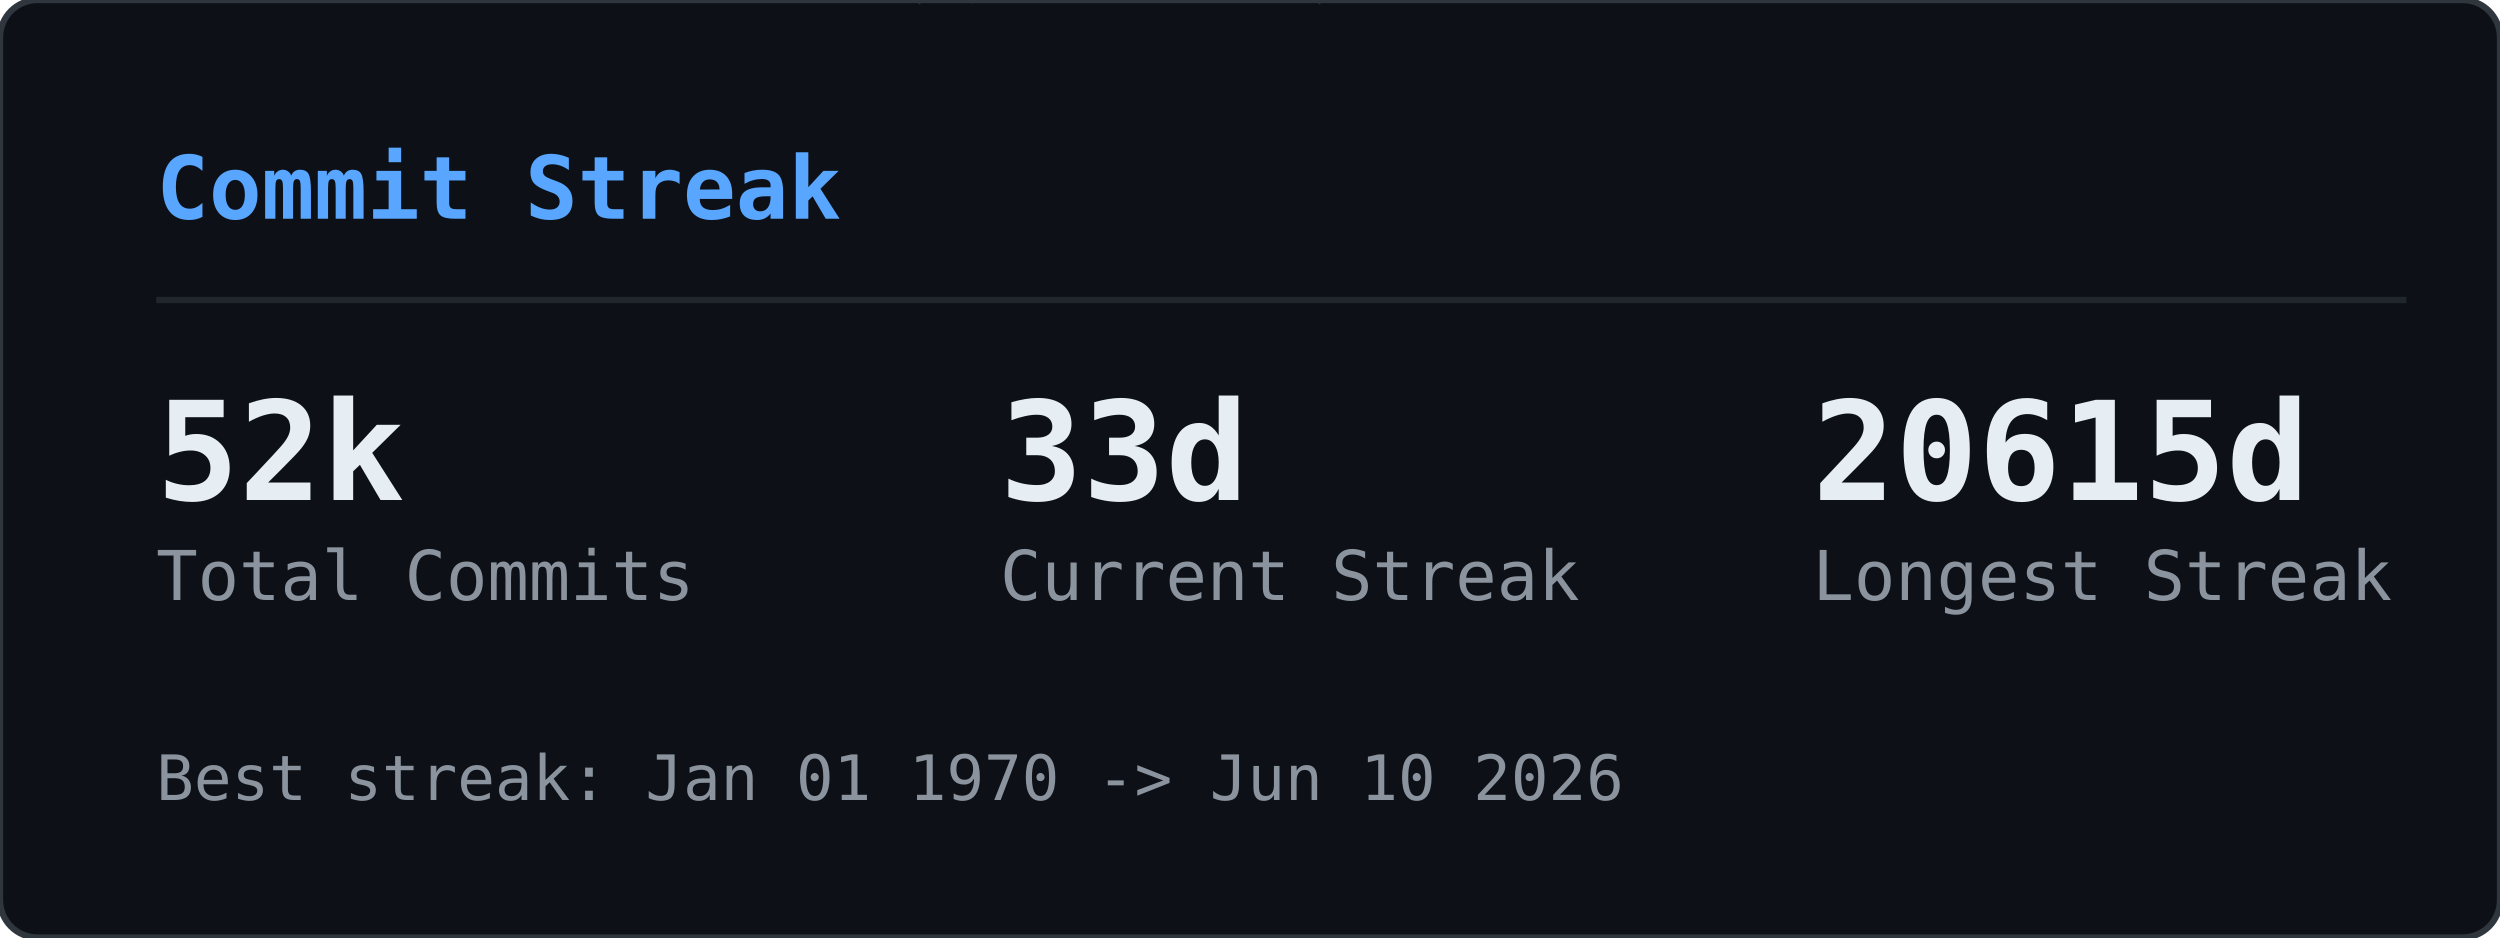
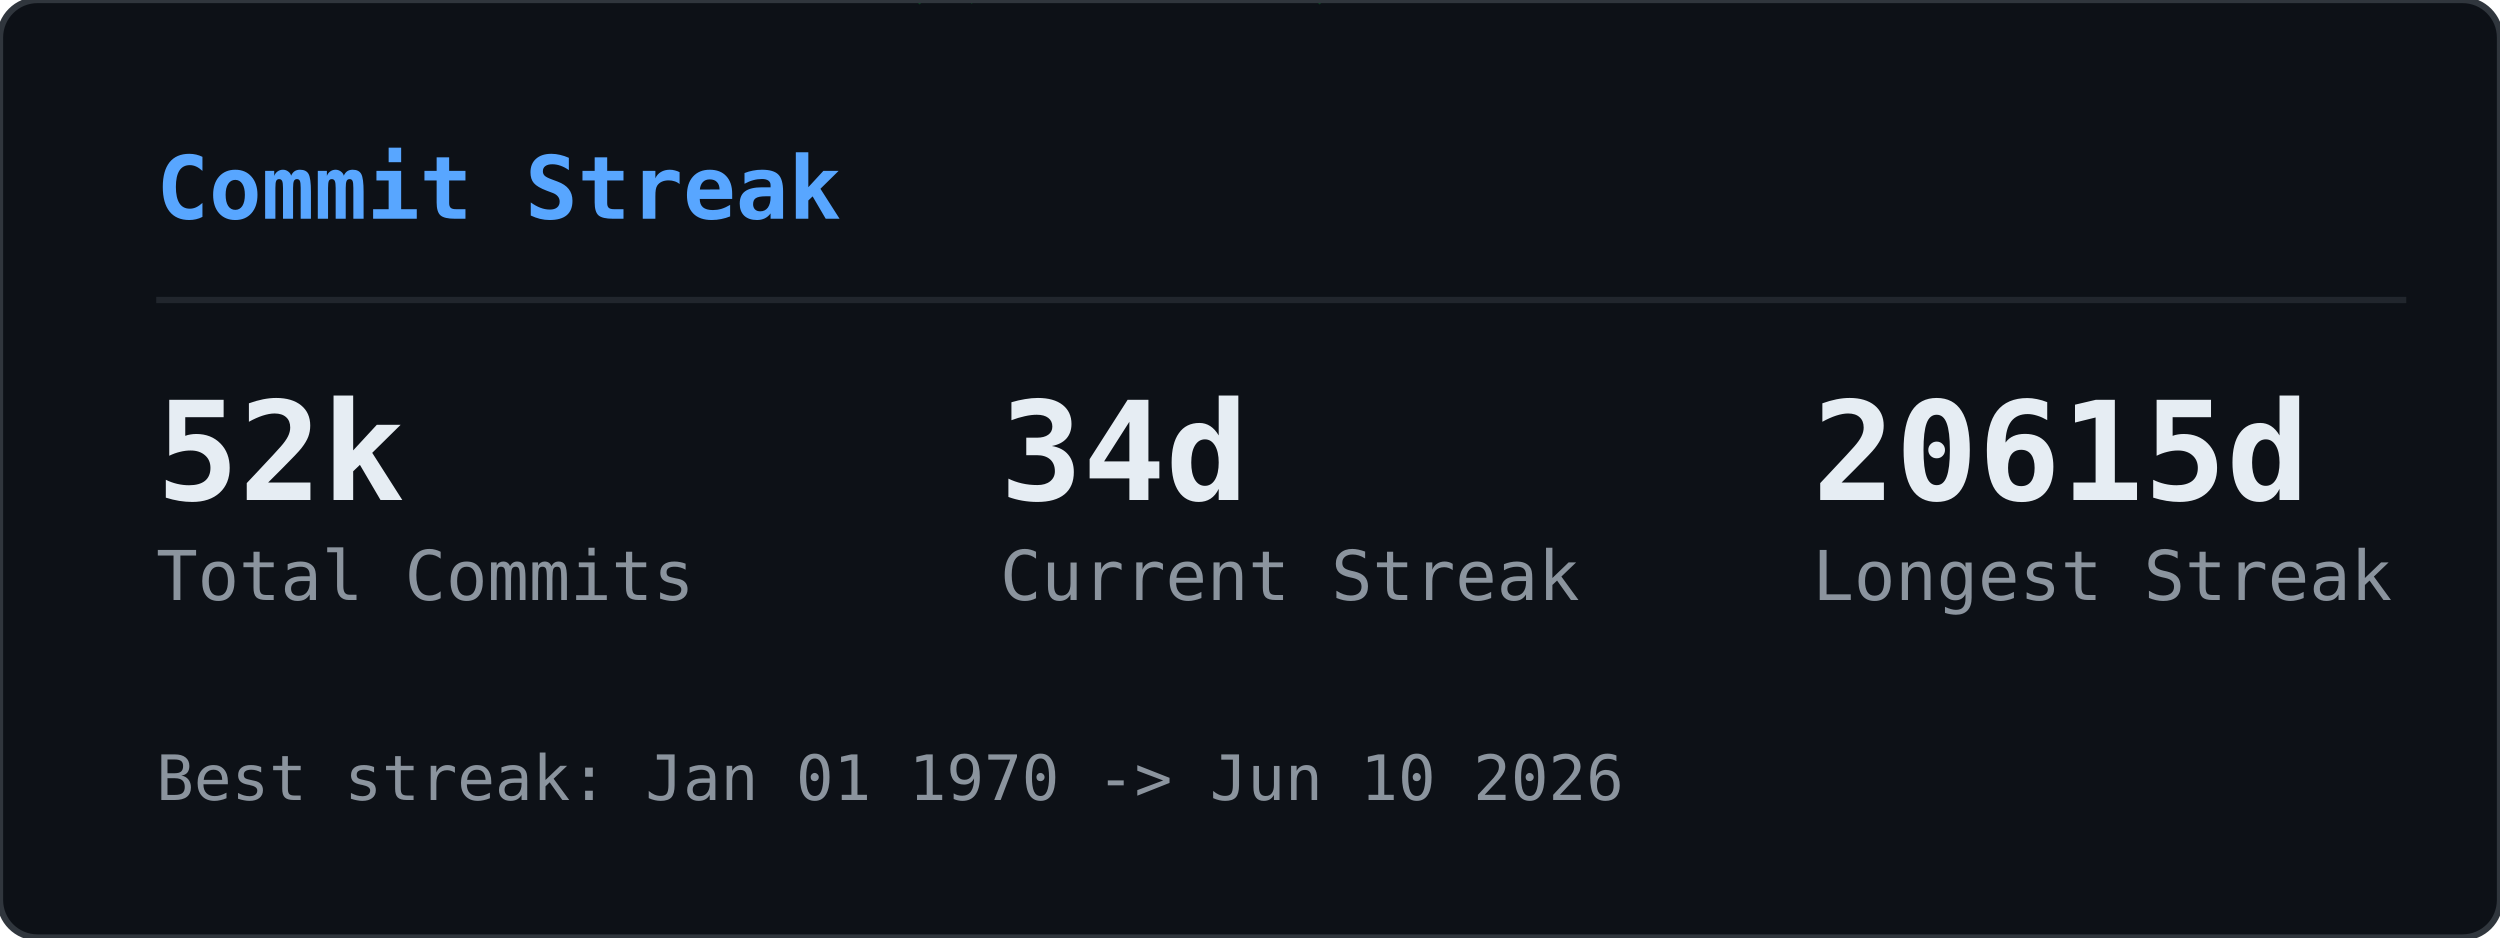
<svg xmlns="http://www.w3.org/2000/svg" width="400" height="150" viewBox="0 0 400 150">
  <defs>
    <clipPath id="gcs-clip">
      <rect width="400" height="150" rx="6" />
    </clipPath>
  </defs>
  <rect width="400" height="150" rx="6" fill="#0d1117" />
  <g clip-path="url(#gcs-clip)">
    <g opacity="0.22">
      <style>@keyframes gcs0{from{transform:translateY(-74px)}to{transform:translateY(164px)}}@keyframes gcs1{from{transform:translateY(-46px)}to{transform:translateY(164px)}}@keyframes gcs2{from{transform:translateY(-46px)}to{transform:translateY(164px)}}@keyframes gcs3{from{transform:translateY(-46px)}to{transform:translateY(164px)}}@keyframes gcs4{from{transform:translateY(-46px)}to{transform:translateY(164px)}}@keyframes gcs5{from{transform:translateY(-46px)}to{transform:translateY(164px)}}@keyframes gcs6{from{transform:translateY(-46px)}to{transform:translateY(164px)}}@keyframes gcs7{from{transform:translateY(-46px)}to{transform:translateY(164px)}}@keyframes gcs8{from{transform:translateY(-46px)}to{transform:translateY(164px)}}@keyframes gcs9{from{transform:translateY(-46px)}to{transform:translateY(164px)}}@keyframes gcs10{from{transform:translateY(-46px)}to{transform:translateY(164px)}}@keyframes gcs11{from{transform:translateY(-46px)}to{transform:translateY(164px)}}@keyframes gcs12{from{transform:translateY(-46px)}to{transform:translateY(164px)}}@keyframes gcs13{from{transform:translateY(-46px)}to{transform:translateY(164px)}}@keyframes gcs14{from{transform:translateY(-46px)}to{transform:translateY(164px)}}@keyframes gcs15{from{transform:translateY(-46px)}to{transform:translateY(164px)}}@keyframes gcs16{from{transform:translateY(-46px)}to{transform:translateY(164px)}}@keyframes gcs17{from{transform:translateY(-46px)}to{transform:translateY(164px)}}@keyframes gcs18{from{transform:translateY(-46px)}to{transform:translateY(164px)}}@keyframes gcs19{from{transform:translateY(-46px)}to{transform:translateY(164px)}}@keyframes gcs20{from{transform:translateY(-46px)}to{transform:translateY(164px)}}@keyframes gcs21{from{transform:translateY(-46px)}to{transform:translateY(164px)}}@keyframes gcs22{from{transform:translateY(-46px)}to{transform:translateY(164px)}}@keyframes gcs23{from{transform:translateY(-46px)}to{transform:translateY(164px)}}@keyframes gcs24{from{transform:translateY(-46px)}to{transform:translateY(164px)}}@keyframes gcs25{from{transform:translateY(-46px)}to{transform:translateY(164px)}}@keyframes gcs26{from{transform:translateY(-46px)}to{transform:translateY(164px)}}@keyframes gcs27{from{transform:translateY(-46px)}to{transform:translateY(164px)}}@keyframes gcs28{from{transform:translateY(-46px)}to{transform:translateY(164px)}}@keyframes gcs29{from{transform:translateY(-46px)}to{transform:translateY(164px)}}</style>
      <g style="animation:gcs0 2.57s linear infinite;animation-delay:-1.18s">
        <text x="391" y="0" font-family="monospace" font-size="12" fill="#00ff41">1</text>
        <text x="391" y="-14" font-family="monospace" font-size="12" fill="#00ff41" opacity="0.83">ﾘ</text>
        <text x="391" y="-28" font-family="monospace" font-size="12" fill="#00ff41" opacity="0.67">ﾉ</text>
        <text x="391" y="-42" font-family="monospace" font-size="12" fill="#00ff41" opacity="0.50">ｬ</text>
        <text x="391" y="-56" font-family="monospace" font-size="12" fill="#00ff41" opacity="0.33">ｮ</text>
        <text x="391" y="-70" font-family="monospace" font-size="12" fill="#00ff41" opacity="0.17">ﾛ</text>
      </g>
      <g style="animation:gcs1 2.84s linear infinite;animation-delay:-0.49s">
        <text x="153" y="0" font-family="monospace" font-size="12" fill="#00ff41">ｩ</text>
        <text x="153" y="-14" font-family="monospace" font-size="12" fill="#00ff41" opacity="0.75">ﾂ</text>
        <text x="153" y="-28" font-family="monospace" font-size="12" fill="#00ff41" opacity="0.50">7</text>
        <text x="153" y="-42" font-family="monospace" font-size="12" fill="#00ff41" opacity="0.25">ﾜ</text>
      </g>
      <g style="animation:gcs2 2.80s linear infinite;animation-delay:-1.17s">
        <text x="97" y="0" font-family="monospace" font-size="12" fill="#00ff41">6</text>
        <text x="97" y="-14" font-family="monospace" font-size="12" fill="#00ff41" opacity="0.75">ﾅ</text>
        <text x="97" y="-28" font-family="monospace" font-size="12" fill="#00ff41" opacity="0.50">ﾒ</text>
        <text x="97" y="-42" font-family="monospace" font-size="12" fill="#00ff41" opacity="0.25">ｽ</text>
      </g>
      <g style="animation:gcs3 2.60s linear infinite;animation-delay:-0.55s">
        <text x="41" y="0" font-family="monospace" font-size="12" fill="#00ff41">ﾕ</text>
        <text x="41" y="-14" font-family="monospace" font-size="12" fill="#00ff41" opacity="0.75">ﾝ</text>
        <text x="41" y="-28" font-family="monospace" font-size="12" fill="#00ff41" opacity="0.50">ｺ</text>
        <text x="41" y="-42" font-family="monospace" font-size="12" fill="#00ff41" opacity="0.25">ﾐ</text>
      </g>
      <g style="animation:gcs4 2.95s linear infinite;animation-delay:-1.59s">
        <text x="369" y="0" font-family="monospace" font-size="12" fill="#00ff41">ﾐ</text>
        <text x="369" y="-14" font-family="monospace" font-size="12" fill="#00ff41" opacity="0.75">ﾏ</text>
        <text x="369" y="-28" font-family="monospace" font-size="12" fill="#00ff41" opacity="0.50">ﾕ</text>
        <text x="369" y="-42" font-family="monospace" font-size="12" fill="#00ff41" opacity="0.25">ﾖ</text>
      </g>
      <g style="animation:gcs5 2.99s linear infinite;animation-delay:-2.87s">
        <text x="185" y="0" font-family="monospace" font-size="12" fill="#00ff41">ﾄ</text>
        <text x="185" y="-14" font-family="monospace" font-size="12" fill="#00ff41" opacity="0.75">ｬ</text>
        <text x="185" y="-28" font-family="monospace" font-size="12" fill="#00ff41" opacity="0.50">ｲ</text>
        <text x="185" y="-42" font-family="monospace" font-size="12" fill="#00ff41" opacity="0.25">ﾆ</text>
      </g>
      <g style="animation:gcs6 2.12s linear infinite;animation-delay:-1.64s">
        <text x="257" y="0" font-family="monospace" font-size="12" fill="#00ff41">ﾉ</text>
        <text x="257" y="-14" font-family="monospace" font-size="12" fill="#00ff41" opacity="0.75">ﾛ</text>
        <text x="257" y="-28" font-family="monospace" font-size="12" fill="#00ff41" opacity="0.50">ﾍ</text>
        <text x="257" y="-42" font-family="monospace" font-size="12" fill="#00ff41" opacity="0.25">ﾂ</text>
      </g>
      <g style="animation:gcs7 1.83s linear infinite;animation-delay:-1.83s">
        <text x="201" y="0" font-family="monospace" font-size="12" fill="#00ff41">ｹ</text>
        <text x="201" y="-14" font-family="monospace" font-size="12" fill="#00ff41" opacity="0.75">4</text>
        <text x="201" y="-28" font-family="monospace" font-size="12" fill="#00ff41" opacity="0.50">ﾎ</text>
        <text x="201" y="-42" font-family="monospace" font-size="12" fill="#00ff41" opacity="0.25">8</text>
      </g>
      <g style="animation:gcs8 3.14s linear infinite;animation-delay:-1.12s">
        <text x="273" y="0" font-family="monospace" font-size="12" fill="#00ff41">ｻ</text>
        <text x="273" y="-14" font-family="monospace" font-size="12" fill="#00ff41" opacity="0.75">ﾑ</text>
        <text x="273" y="-28" font-family="monospace" font-size="12" fill="#00ff41" opacity="0.50">ｹ</text>
        <text x="273" y="-42" font-family="monospace" font-size="12" fill="#00ff41" opacity="0.25">3</text>
      </g>
      <g style="animation:gcs9 1.87s linear infinite;animation-delay:-0.51s">
        <text x="345" y="0" font-family="monospace" font-size="12" fill="#00ff41">ｶ</text>
        <text x="345" y="-14" font-family="monospace" font-size="12" fill="#00ff41" opacity="0.75">9</text>
        <text x="345" y="-28" font-family="monospace" font-size="12" fill="#00ff41" opacity="0.50">ﾋ</text>
        <text x="345" y="-42" font-family="monospace" font-size="12" fill="#00ff41" opacity="0.25">ｫ</text>
      </g>
      <g style="animation:gcs10 2.99s linear infinite;animation-delay:-0.08s">
        <text x="289" y="0" font-family="monospace" font-size="12" fill="#00ff41">1</text>
        <text x="289" y="-14" font-family="monospace" font-size="12" fill="#00ff41" opacity="0.75">ｨ</text>
        <text x="289" y="-28" font-family="monospace" font-size="12" fill="#00ff41" opacity="0.50">4</text>
        <text x="289" y="-42" font-family="monospace" font-size="12" fill="#00ff41" opacity="0.25">ﾎ</text>
      </g>
      <g style="animation:gcs11 1.83s linear infinite;animation-delay:-1.08s">
        <text x="105" y="0" font-family="monospace" font-size="12" fill="#00ff41">ｴ</text>
        <text x="105" y="-14" font-family="monospace" font-size="12" fill="#00ff41" opacity="0.75">2</text>
        <text x="105" y="-28" font-family="monospace" font-size="12" fill="#00ff41" opacity="0.50">ﾍ</text>
        <text x="105" y="-42" font-family="monospace" font-size="12" fill="#00ff41" opacity="0.25">ｽ</text>
      </g>
      <g style="animation:gcs12 2.89s linear infinite;animation-delay:-0.34s">
        <text x="49" y="0" font-family="monospace" font-size="12" fill="#00ff41">0</text>
        <text x="49" y="-14" font-family="monospace" font-size="12" fill="#00ff41" opacity="0.75">ｿ</text>
        <text x="49" y="-28" font-family="monospace" font-size="12" fill="#00ff41" opacity="0.50">ｬ</text>
        <text x="49" y="-42" font-family="monospace" font-size="12" fill="#00ff41" opacity="0.25">ｸ</text>
      </g>
      <g style="animation:gcs13 2.25s linear infinite;animation-delay:-0.66s">
        <text x="121" y="0" font-family="monospace" font-size="12" fill="#00ff41">ｾ</text>
        <text x="121" y="-14" font-family="monospace" font-size="12" fill="#00ff41" opacity="0.75">ｻ</text>
        <text x="121" y="-28" font-family="monospace" font-size="12" fill="#00ff41" opacity="0.50">ﾅ</text>
        <text x="121" y="-42" font-family="monospace" font-size="12" fill="#00ff41" opacity="0.25">ｫ</text>
      </g>
      <g style="animation:gcs14 3.03s linear infinite;animation-delay:-0.25s">
        <text x="321" y="0" font-family="monospace" font-size="12" fill="#00ff41">ｸ</text>
        <text x="321" y="-14" font-family="monospace" font-size="12" fill="#00ff41" opacity="0.75">2</text>
        <text x="321" y="-28" font-family="monospace" font-size="12" fill="#00ff41" opacity="0.50">1</text>
        <text x="321" y="-42" font-family="monospace" font-size="12" fill="#00ff41" opacity="0.25">ｶ</text>
      </g>
      <g style="animation:gcs15 1.65s linear infinite;animation-delay:-0.75s">
        <text x="265" y="0" font-family="monospace" font-size="12" fill="#00ff41">2</text>
        <text x="265" y="-14" font-family="monospace" font-size="12" fill="#00ff41" opacity="0.75">ﾙ</text>
        <text x="265" y="-28" font-family="monospace" font-size="12" fill="#00ff41" opacity="0.50">ｫ</text>
        <text x="265" y="-42" font-family="monospace" font-size="12" fill="#00ff41" opacity="0.25">ｱ</text>
      </g>
      <g style="animation:gcs16 1.60s linear infinite;animation-delay:-0.63s">
        <text x="209" y="0" font-family="monospace" font-size="12" fill="#00ff41">ｯ</text>
        <text x="209" y="-14" font-family="monospace" font-size="12" fill="#00ff41" opacity="0.75">0</text>
        <text x="209" y="-28" font-family="monospace" font-size="12" fill="#00ff41" opacity="0.50">ｮ</text>
        <text x="209" y="-42" font-family="monospace" font-size="12" fill="#00ff41" opacity="0.25">ﾌ</text>
      </g>
      <g style="animation:gcs17 1.69s linear infinite;animation-delay:-1.07s">
        <text x="153" y="0" font-family="monospace" font-size="12" fill="#00ff41">ﾓ</text>
        <text x="153" y="-14" font-family="monospace" font-size="12" fill="#00ff41" opacity="0.75">ﾛ</text>
        <text x="153" y="-28" font-family="monospace" font-size="12" fill="#00ff41" opacity="0.50">ﾘ</text>
        <text x="153" y="-42" font-family="monospace" font-size="12" fill="#00ff41" opacity="0.25">ｾ</text>
      </g>
      <g style="animation:gcs18 2.46s linear infinite;animation-delay:-2.04s">
        <text x="353" y="0" font-family="monospace" font-size="12" fill="#00ff41">ﾍ</text>
        <text x="353" y="-14" font-family="monospace" font-size="12" fill="#00ff41" opacity="0.75">ﾌ</text>
        <text x="353" y="-28" font-family="monospace" font-size="12" fill="#00ff41" opacity="0.50">ﾆ</text>
        <text x="353" y="-42" font-family="monospace" font-size="12" fill="#00ff41" opacity="0.25">1</text>
      </g>
      <g style="animation:gcs19 1.65s linear infinite;animation-delay:-0.46s">
        <text x="169" y="0" font-family="monospace" font-size="12" fill="#00ff41">ﾝ</text>
        <text x="169" y="-14" font-family="monospace" font-size="12" fill="#00ff41" opacity="0.75">ｩ</text>
        <text x="169" y="-28" font-family="monospace" font-size="12" fill="#00ff41" opacity="0.50">ｯ</text>
        <text x="169" y="-42" font-family="monospace" font-size="12" fill="#00ff41" opacity="0.25">1</text>
      </g>
      <g style="animation:gcs20 2.85s linear infinite;animation-delay:-0.83s">
        <text x="369" y="0" font-family="monospace" font-size="12" fill="#00ff41">ｺ</text>
        <text x="369" y="-14" font-family="monospace" font-size="12" fill="#00ff41" opacity="0.75">ｩ</text>
        <text x="369" y="-28" font-family="monospace" font-size="12" fill="#00ff41" opacity="0.50">ﾎ</text>
        <text x="369" y="-42" font-family="monospace" font-size="12" fill="#00ff41" opacity="0.25">ﾈ</text>
      </g>
      <g style="animation:gcs21 2.28s linear infinite;animation-delay:-2.05s">
        <text x="57" y="0" font-family="monospace" font-size="12" fill="#00ff41">3</text>
        <text x="57" y="-14" font-family="monospace" font-size="12" fill="#00ff41" opacity="0.75">ﾈ</text>
        <text x="57" y="-28" font-family="monospace" font-size="12" fill="#00ff41" opacity="0.50">ｪ</text>
        <text x="57" y="-42" font-family="monospace" font-size="12" fill="#00ff41" opacity="0.25">ｭ</text>
      </g>
      <g style="animation:gcs22 1.99s linear infinite;animation-delay:-1.96s">
        <text x="257" y="0" font-family="monospace" font-size="12" fill="#00ff41">ｿ</text>
        <text x="257" y="-14" font-family="monospace" font-size="12" fill="#00ff41" opacity="0.75">ﾇ</text>
        <text x="257" y="-28" font-family="monospace" font-size="12" fill="#00ff41" opacity="0.50">1</text>
        <text x="257" y="-42" font-family="monospace" font-size="12" fill="#00ff41" opacity="0.25">ｯ</text>
      </g>
      <g style="animation:gcs23 2.49s linear infinite;animation-delay:-1.45s">
        <text x="201" y="0" font-family="monospace" font-size="12" fill="#00ff41">ﾝ</text>
        <text x="201" y="-14" font-family="monospace" font-size="12" fill="#00ff41" opacity="0.75">ﾍ</text>
        <text x="201" y="-28" font-family="monospace" font-size="12" fill="#00ff41" opacity="0.50">ﾄ</text>
        <text x="201" y="-42" font-family="monospace" font-size="12" fill="#00ff41" opacity="0.25">0</text>
      </g>
      <g style="animation:gcs24 2.19s linear infinite;animation-delay:-0.87s">
        <text x="145" y="0" font-family="monospace" font-size="12" fill="#00ff41">ｯ</text>
        <text x="145" y="-14" font-family="monospace" font-size="12" fill="#00ff41" opacity="0.75">ﾆ</text>
        <text x="145" y="-28" font-family="monospace" font-size="12" fill="#00ff41" opacity="0.50">ｱ</text>
        <text x="145" y="-42" font-family="monospace" font-size="12" fill="#00ff41" opacity="0.25">ﾅ</text>
      </g>
      <g style="animation:gcs25 1.93s linear infinite;animation-delay:-0.80s">
        <text x="89" y="0" font-family="monospace" font-size="12" fill="#00ff41">3</text>
        <text x="89" y="-14" font-family="monospace" font-size="12" fill="#00ff41" opacity="0.75">2</text>
        <text x="89" y="-28" font-family="monospace" font-size="12" fill="#00ff41" opacity="0.50">ﾃ</text>
        <text x="89" y="-42" font-family="monospace" font-size="12" fill="#00ff41" opacity="0.25">ﾛ</text>
      </g>
      <g style="animation:gcs26 1.59s linear infinite;animation-delay:-0.11s">
        <text x="161" y="0" font-family="monospace" font-size="12" fill="#00ff41">ﾋ</text>
        <text x="161" y="-14" font-family="monospace" font-size="12" fill="#00ff41" opacity="0.75">ﾗ</text>
        <text x="161" y="-28" font-family="monospace" font-size="12" fill="#00ff41" opacity="0.50">3</text>
        <text x="161" y="-42" font-family="monospace" font-size="12" fill="#00ff41" opacity="0.25">ﾉ</text>
      </g>
      <g style="animation:gcs27 2.57s linear infinite;animation-delay:-0.53s">
        <text x="105" y="0" font-family="monospace" font-size="12" fill="#00ff41">0</text>
        <text x="105" y="-14" font-family="monospace" font-size="12" fill="#00ff41" opacity="0.75">ｨ</text>
        <text x="105" y="-28" font-family="monospace" font-size="12" fill="#00ff41" opacity="0.50">ﾔ</text>
        <text x="105" y="-42" font-family="monospace" font-size="12" fill="#00ff41" opacity="0.25">1</text>
      </g>
      <g style="animation:gcs28 2.61s linear infinite;animation-delay:-0.96s">
        <text x="177" y="0" font-family="monospace" font-size="12" fill="#00ff41">ﾑ</text>
        <text x="177" y="-14" font-family="monospace" font-size="12" fill="#00ff41" opacity="0.75">ﾜ</text>
        <text x="177" y="-28" font-family="monospace" font-size="12" fill="#00ff41" opacity="0.50">ﾏ</text>
        <text x="177" y="-42" font-family="monospace" font-size="12" fill="#00ff41" opacity="0.25">ｱ</text>
      </g>
      <g style="animation:gcs29 2.85s linear infinite;animation-delay:-0.85s">
        <text x="249" y="0" font-family="monospace" font-size="12" fill="#00ff41">8</text>
        <text x="249" y="-14" font-family="monospace" font-size="12" fill="#00ff41" opacity="0.75">ﾃ</text>
        <text x="249" y="-28" font-family="monospace" font-size="12" fill="#00ff41" opacity="0.50">ﾙ</text>
        <text x="249" y="-42" font-family="monospace" font-size="12" fill="#00ff41" opacity="0.25">ﾔ</text>
      </g>
    </g>
  </g>
  <rect width="400" height="150" rx="6" fill="none" stroke="#30363d" stroke-width="1" />
  <text x="25" y="35" font-family="monospace" font-size="14" font-weight="600" fill="#58a6ff">Commit Streak</text>
  <line x1="25" y1="48" x2="385" y2="48" stroke="#21262d" stroke-width="1" />
  <text x="25" y="80" font-family="monospace" font-size="22" font-weight="700" fill="#e6edf3">52k</text>
  <text x="25" y="96" font-family="monospace" font-size="11" fill="#8b949e">Total Commits</text>
-   <text x="160" y="80" font-family="monospace" font-size="22" font-weight="700" fill="#e6edf3">33d</text>
+   <text x="160" y="80" font-family="monospace" font-size="22" font-weight="700" fill="#e6edf3">34d</text>
  <text x="160" y="96" font-family="monospace" font-size="11" fill="#8b949e">Current Streak</text>
  <text x="290" y="80" font-family="monospace" font-size="22" font-weight="700" fill="#e6edf3">20615d</text>
  <text x="290" y="96" font-family="monospace" font-size="11" fill="#8b949e">Longest Streak</text>
  <text x="25" y="128" font-family="monospace" font-size="10" fill="#8b949e">Best streak: Jan 01 1970 -&gt; Jun 10 2026</text>
</svg>
